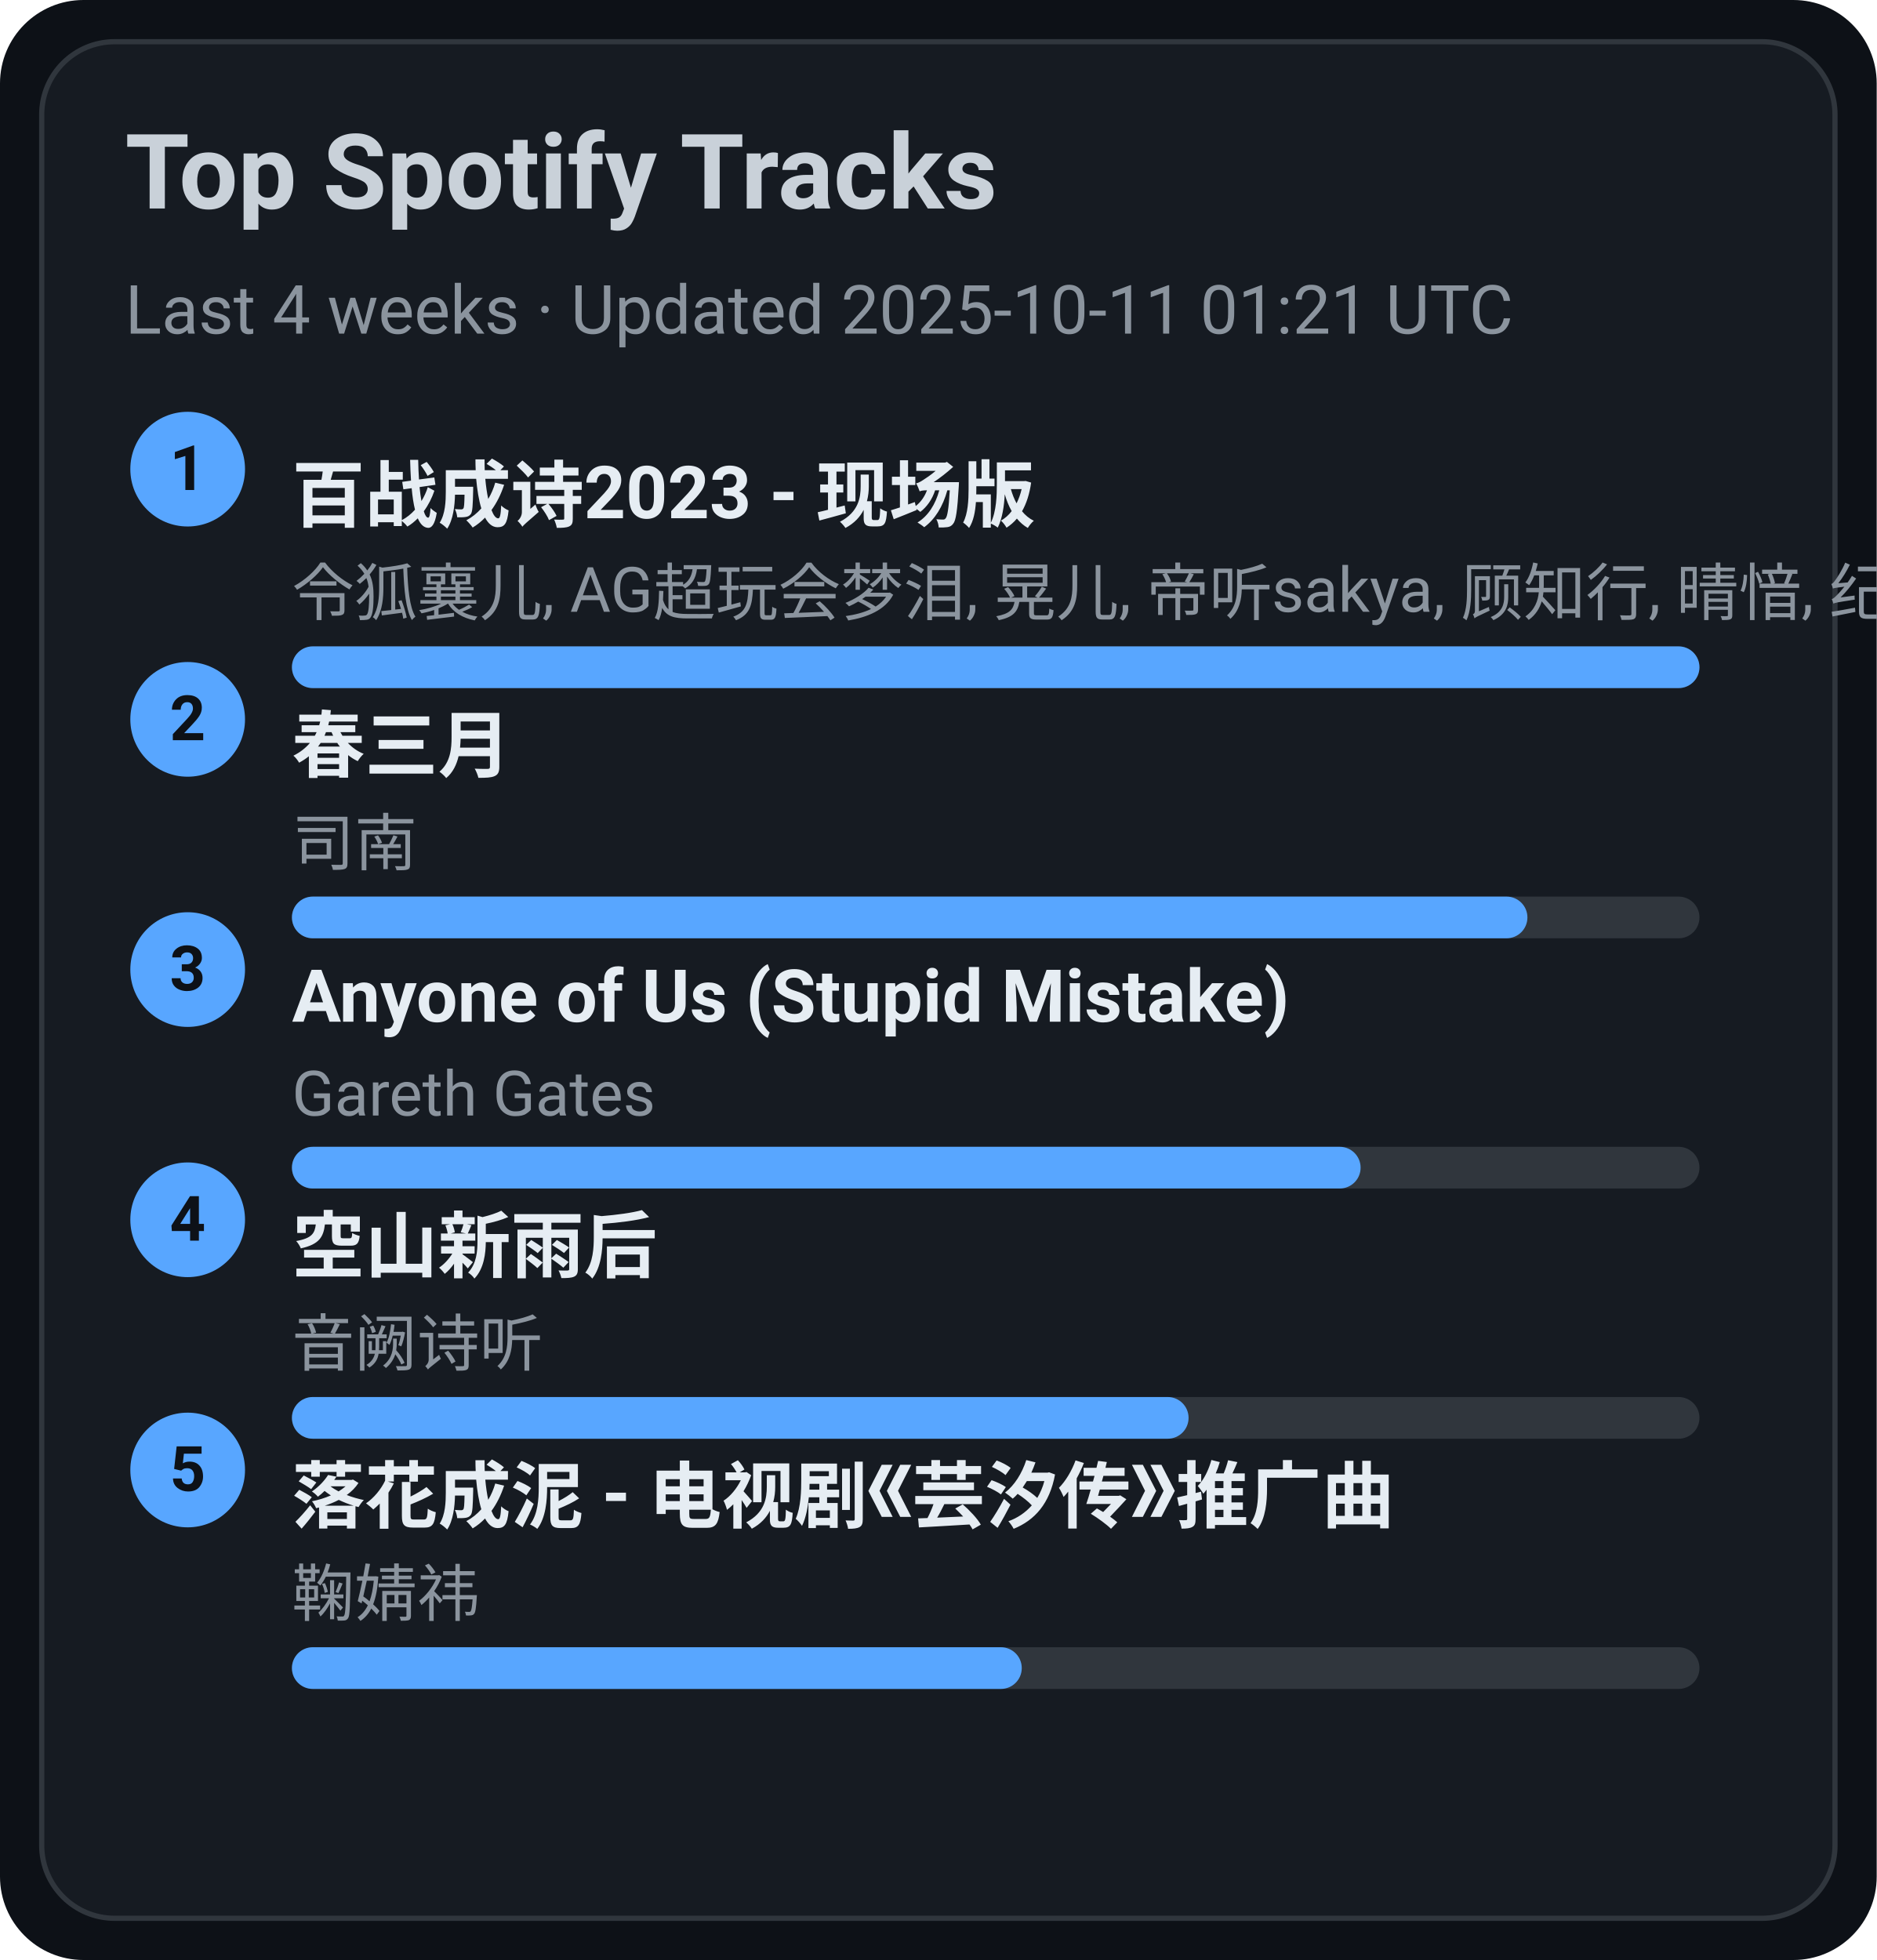
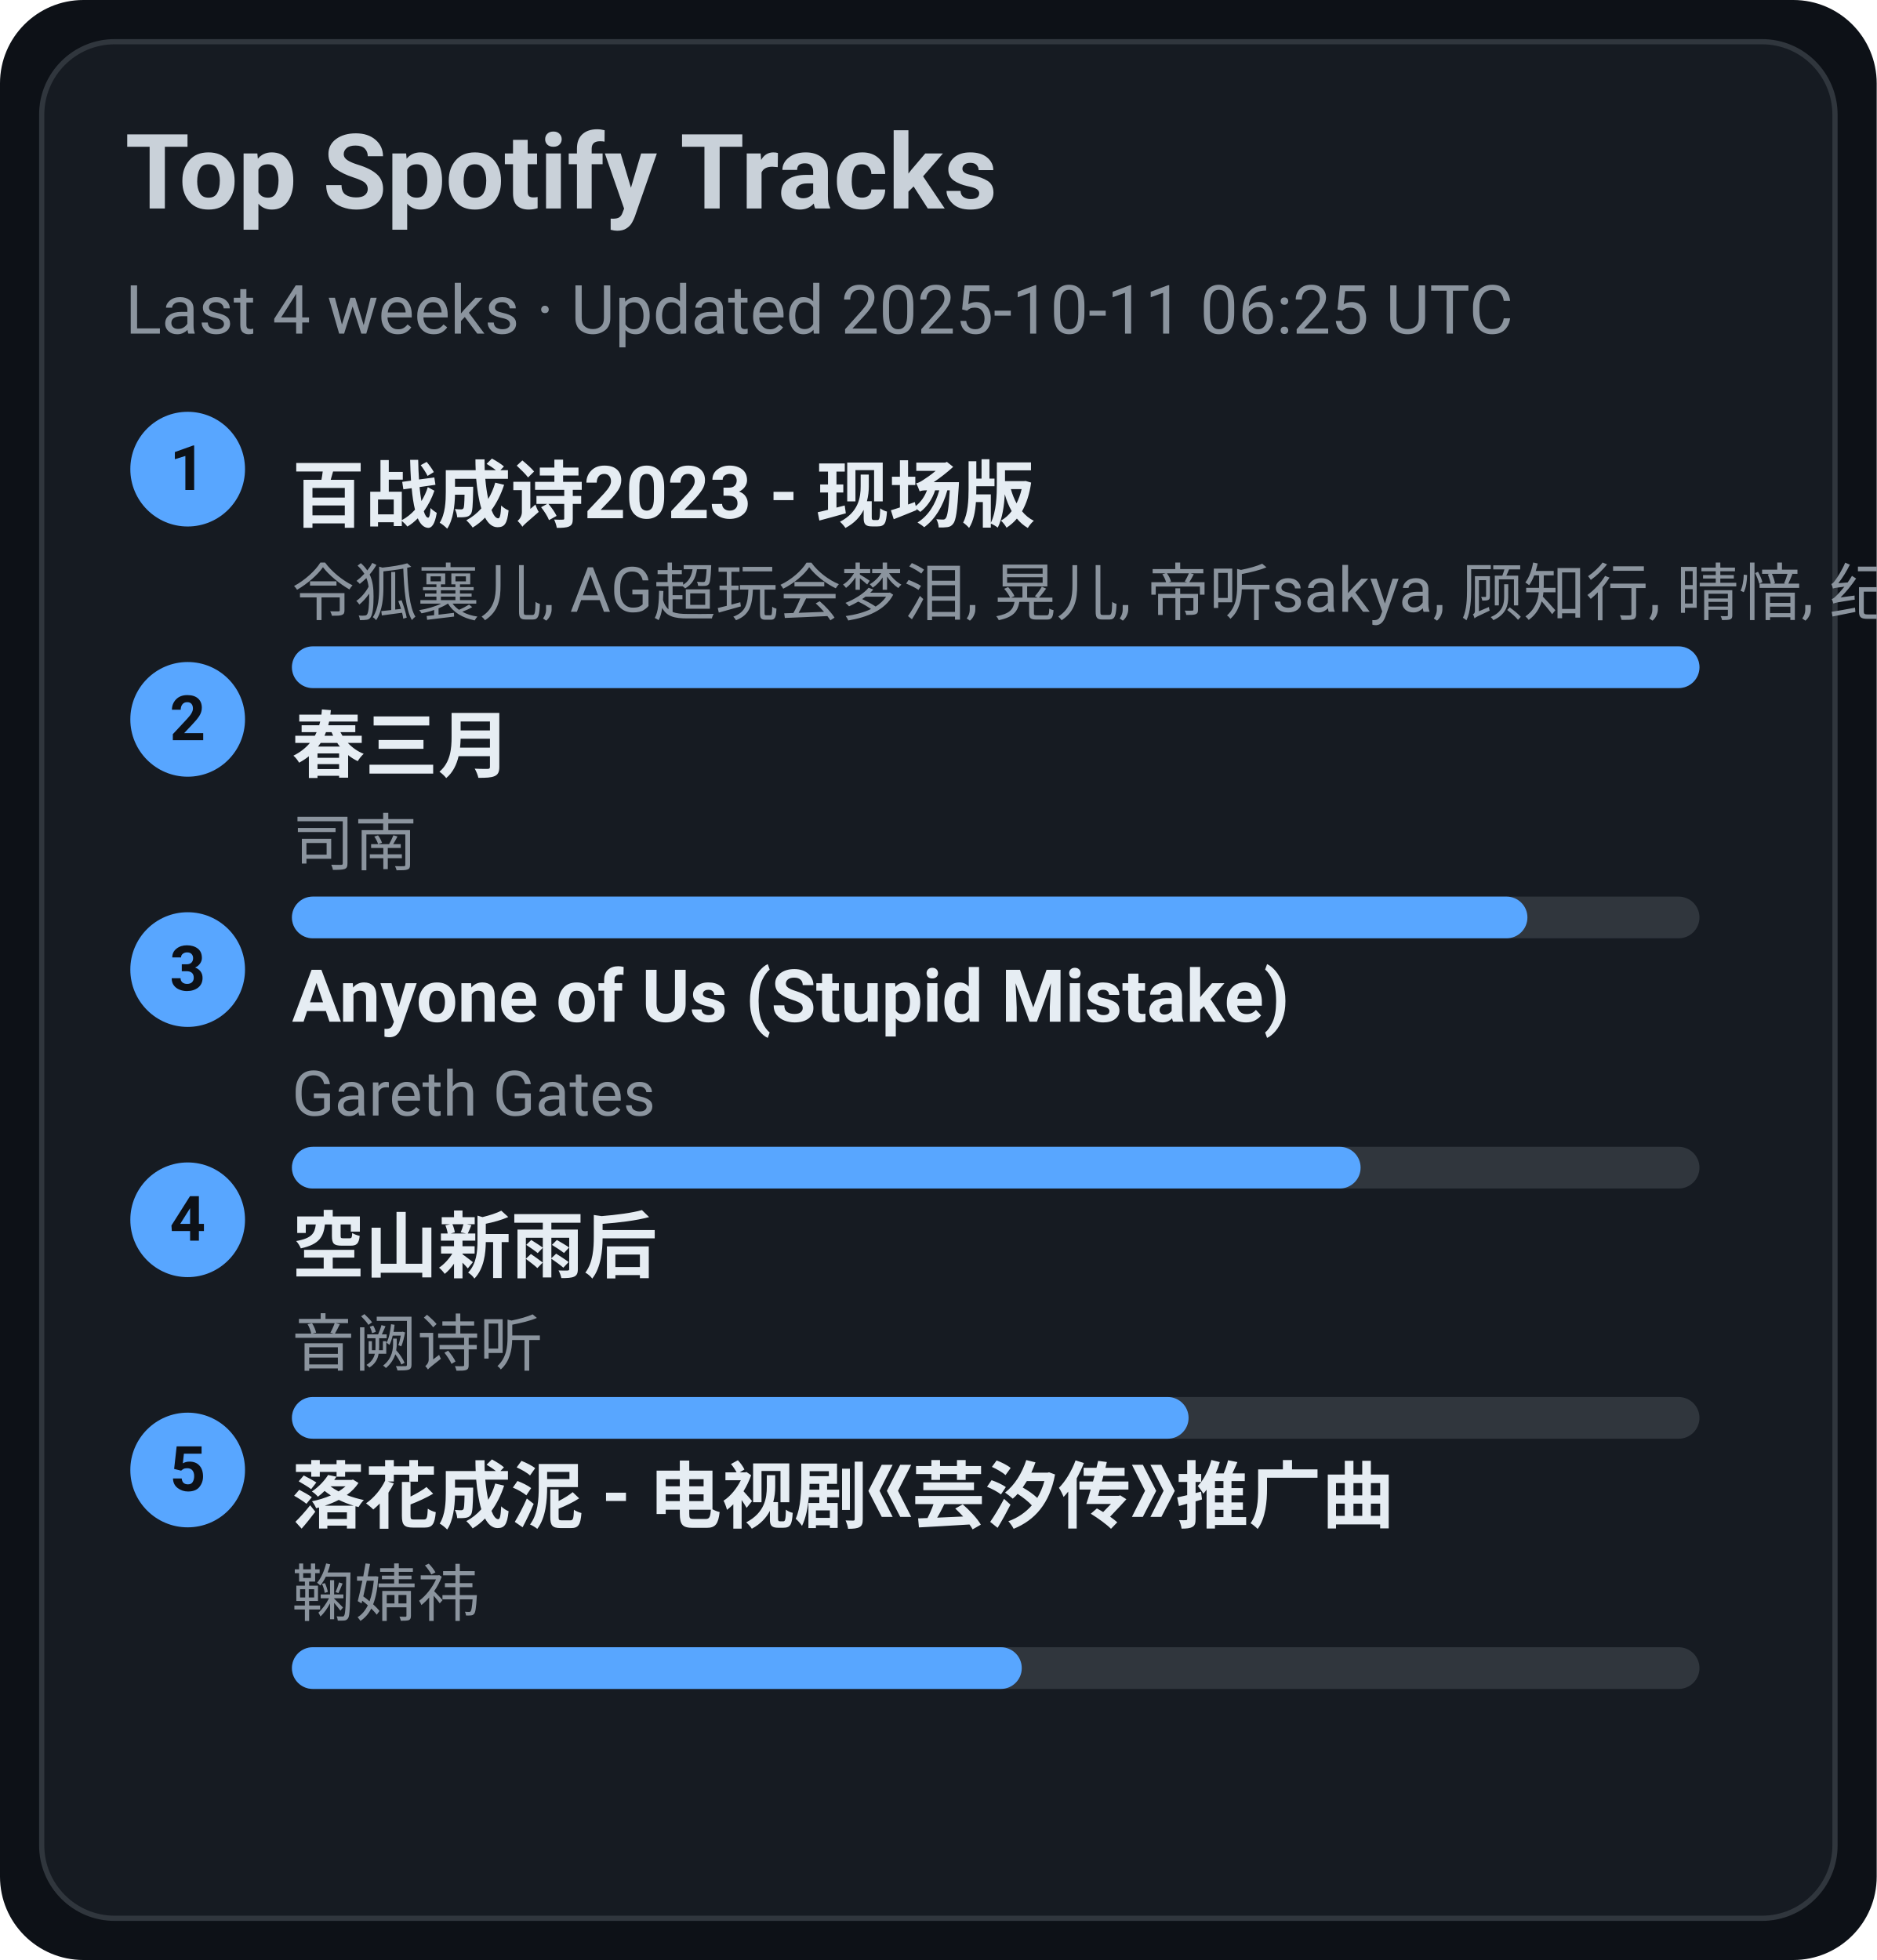
<svg xmlns="http://www.w3.org/2000/svg" width="360" height="376" viewBox="0 0 360 376">
  <style>text{font-family:-apple-system,BlinkMacSystemFont,Segoe UI,Roboto,Ubuntu,Helvetica Neue,Arial,Noto Sans,sans-serif}</style>
  <rect width="360" height="376" rx="16" fill="#0d1117" />
  <rect x="8" y="8" width="344" height="360" rx="14" fill="#161b22" stroke="#30363d" />
  <text x="24" y="40" font-size="20" fill="#c9d1d9" font-weight="600">Top Spotify Tracks</text>
-   <text x="24" y="64" font-size="13" fill="#8b949e">Last 4 weeks · Updated 2025-10-11 01:21 UTC</text>
+   <text x="24" y="64" font-size="13" fill="#8b949e">Last 4 weeks · Updated 2025-10-11 06:25 UTC</text>
  <circle cx="36" cy="90" r="11" fill="#58a6ff" />
  <text x="36" y="94" text-anchor="middle" font-size="12" fill="#0d1117" font-weight="700">1</text>
  <a href="https://open.spotify.com/track/2gttnS8fWnDwziLFt2TLEi" target="_blank" rel="noopener noreferrer">
    <text x="56" y="100" font-size="14" fill="#e6edf3" font-weight="600">百战成诗2023 - 现场版</text>
  </a>
  <text x="56" y="118" font-size="12" fill="#8b949e">令狐襄儿, AG超玩会梦泪, 晃儿, 帝听sakya, 顾知行, 晴愔, 纪粹希, 于冬然, 呦猫UNEKO</text>
  <rect x="56" y="124" width="270" height="8" rx="4" fill="#30363d" />
  <rect x="56" y="124" width="270" height="8" rx="4" fill="#58a6ff" />
  <circle cx="36" cy="138" r="11" fill="#58a6ff" />
  <text x="36" y="142" text-anchor="middle" font-size="12" fill="#0d1117" font-weight="700">2</text>
  <a href="https://open.spotify.com/track/5A9BOP4WTk2UayDlMb8w98" target="_blank" rel="noopener noreferrer">
    <text x="56" y="148" font-size="14" fill="#e6edf3" font-weight="600">春三月</text>
  </a>
  <text x="56" y="166" font-size="12" fill="#8b949e">司南</text>
  <rect x="56" y="172" width="270" height="8" rx="4" fill="#30363d" />
  <rect x="56" y="172" width="237" height="8" rx="4" fill="#58a6ff" />
  <circle cx="36" cy="186" r="11" fill="#58a6ff" />
  <text x="36" y="190" text-anchor="middle" font-size="12" fill="#0d1117" font-weight="700">3</text>
  <a href="https://open.spotify.com/track/7KZo8AI9F3Vnn3FXEYBL9f" target="_blank" rel="noopener noreferrer">
    <text x="56" y="196" font-size="14" fill="#e6edf3" font-weight="600">Anyone of Us (Stupid Mistake)</text>
  </a>
  <text x="56" y="214" font-size="12" fill="#8b949e">Gareth Gates</text>
  <rect x="56" y="220" width="270" height="8" rx="4" fill="#30363d" />
  <rect x="56" y="220" width="205" height="8" rx="4" fill="#58a6ff" />
  <circle cx="36" cy="234" r="11" fill="#58a6ff" />
  <text x="36" y="238" text-anchor="middle" font-size="12" fill="#0d1117" font-weight="700">4</text>
  <a href="https://open.spotify.com/track/7c1D58U8AIVOGlYzh5U6sk" target="_blank" rel="noopener noreferrer">
    <text x="56" y="244" font-size="14" fill="#e6edf3" font-weight="600">空山新雨后</text>
  </a>
  <text x="56" y="262" font-size="12" fill="#8b949e">音阙诗听</text>
  <rect x="56" y="268" width="270" height="8" rx="4" fill="#30363d" />
  <rect x="56" y="268" width="172" height="8" rx="4" fill="#58a6ff" />
  <circle cx="36" cy="282" r="11" fill="#58a6ff" />
  <text x="36" y="286" text-anchor="middle" font-size="12" fill="#0d1117" font-weight="700">5</text>
  <a href="https://open.spotify.com/track/3kOZsJz3crGIWWHeoCNa0O" target="_blank" rel="noopener noreferrer">
    <text x="56" y="292" font-size="14" fill="#e6edf3" font-weight="600">落花成泥 - 电视剧《芸汐传》推广曲</text>
  </a>
  <text x="56" y="310" font-size="12" fill="#8b949e">鞠婧祎</text>
  <rect x="56" y="316" width="270" height="8" rx="4" fill="#30363d" />
  <rect x="56" y="316" width="140" height="8" rx="4" fill="#58a6ff" />
</svg>
